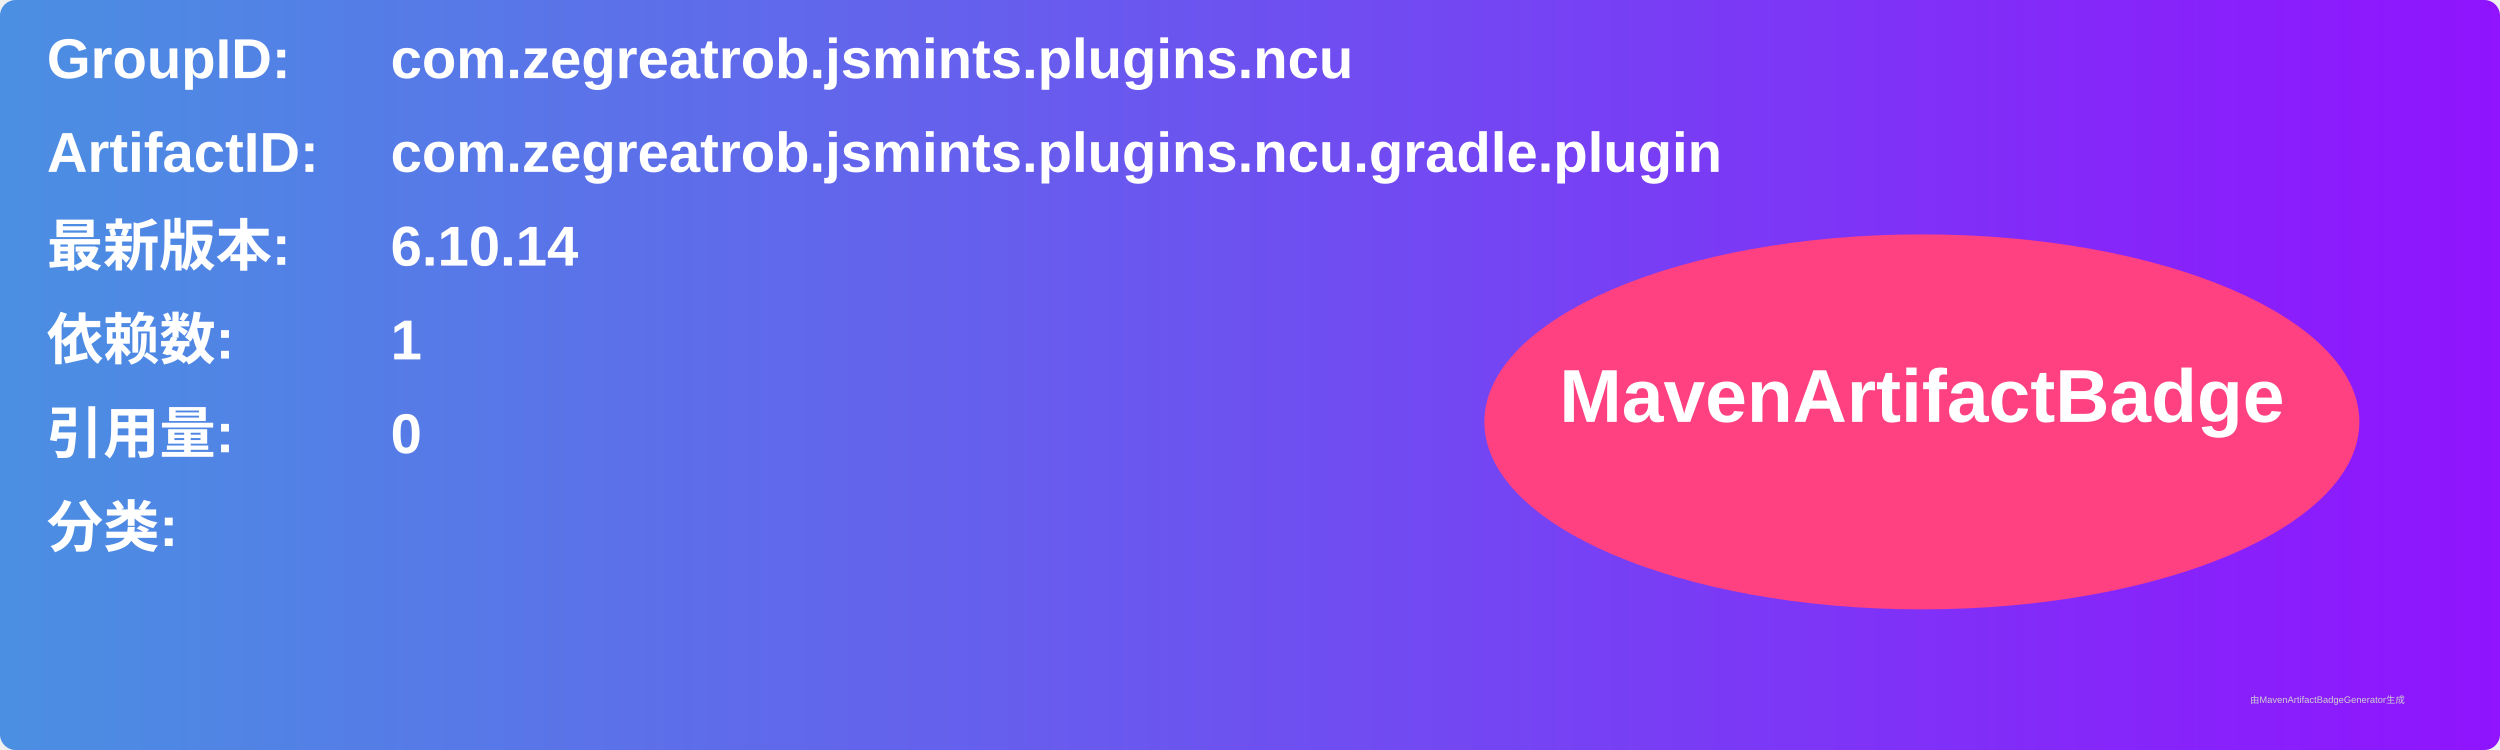
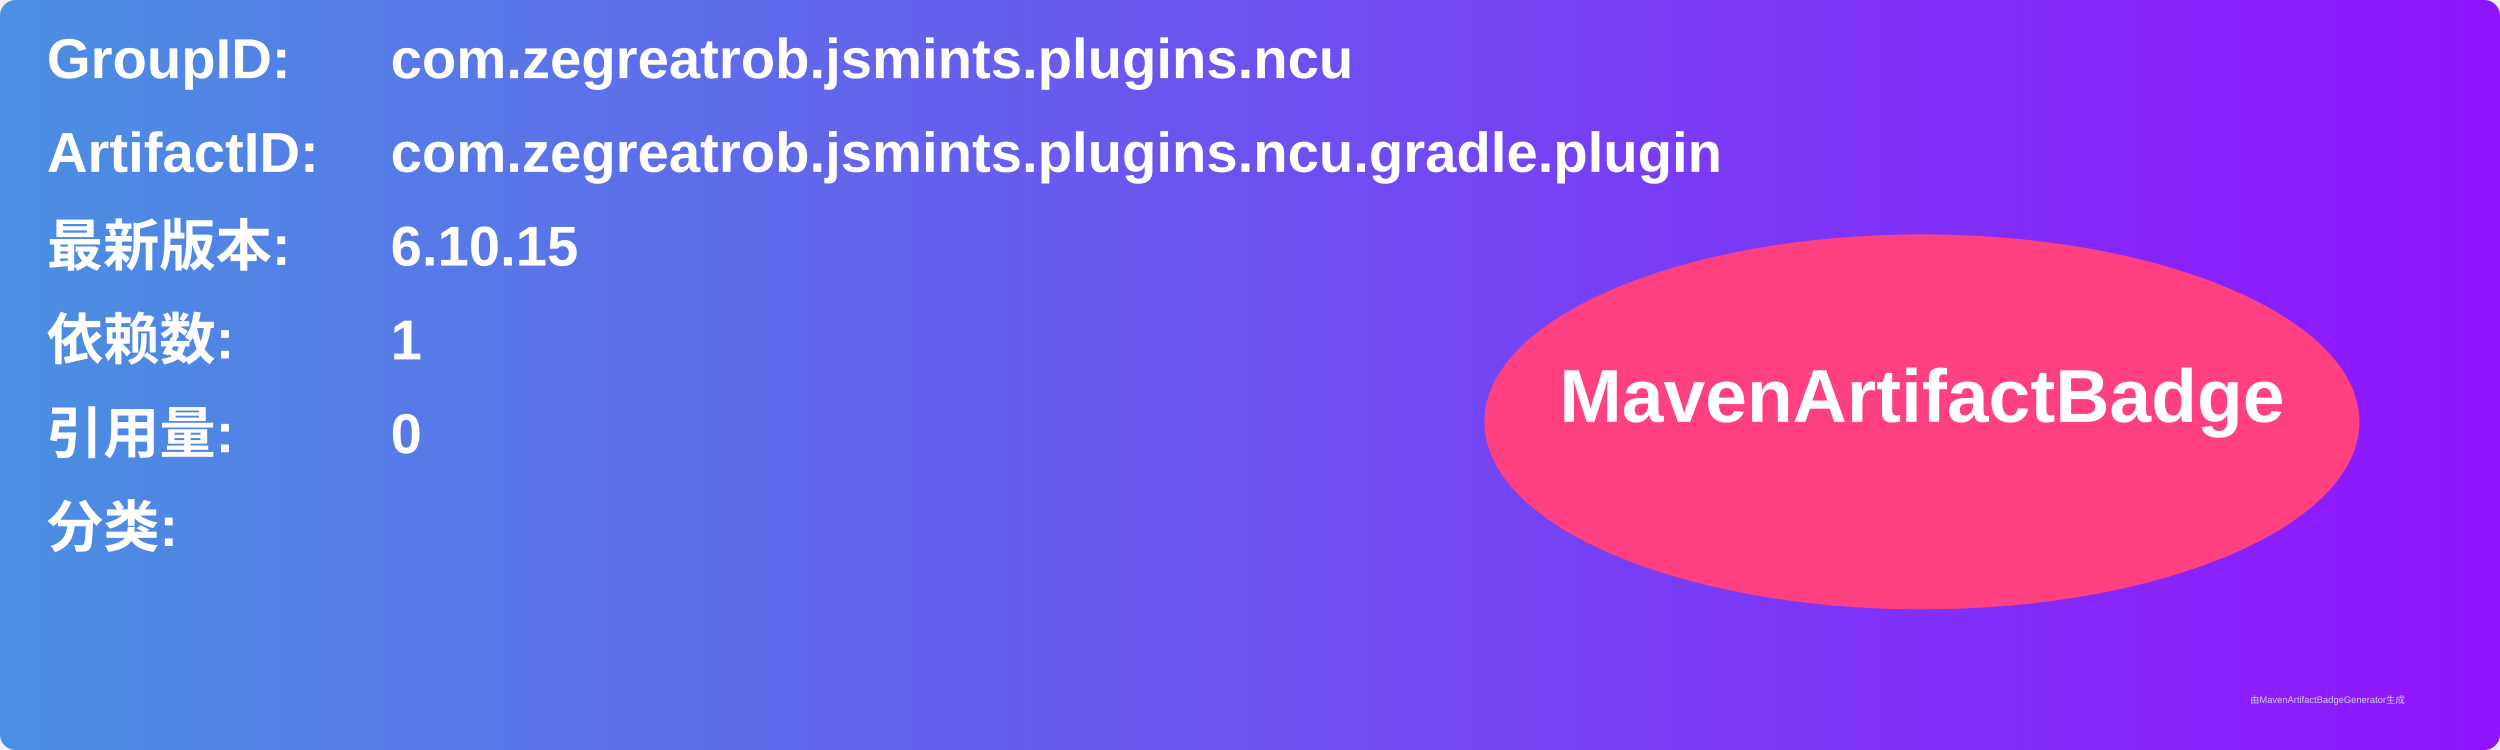
<svg xmlns="http://www.w3.org/2000/svg" width="800" height="240" viewBox="0 0 800 240">
  <linearGradient id="grad" x1="0%" y1="0%" x2="100%" y2="0%">
    <stop offset="0%" stop-color="#4a90e2" />
    <stop offset="100%" stop-color="#9013fe" />
  </linearGradient>
  <rect width="100%" height="100%" rx="5" ry="5" fill="url(#grad)" />
  <g transform="translate(15, 15)">
    <text x="0" y="10" font-family="Arial" font-size="18" fill="white" font-weight="bold" width="260">GroupID:</text>
    <text x="110" y="10" font-family="Arial" font-size="18" fill="white" font-weight="bold" width="460">com.zegreatrob.jsmints.plugins.ncu</text>
    <text x="0" y="40" font-family="Arial" font-size="18" fill="white" font-weight="bold" width="260">ArtifactID:</text>
    <text x="110" y="40" font-family="Arial" font-size="18" fill="white" font-weight="bold" width="460">com.zegreatrob.jsmints.plugins.ncu.gradle.plugin</text>
    <text x="0" y="70" font-family="Arial" font-size="18" fill="white" font-weight="bold">最新版本:</text>
    <text x="110" y="70" font-family="Arial" font-size="18" fill="white" font-weight="bold">
-       <tspan font-weight="bold">6.10.14</tspan>
+       <tspan font-weight="bold">6.10.15</tspan>
    </text>
    <text x="0" y="100" font-family="Arial" font-size="18" fill="white" font-weight="bold">依赖数: </text>
    <text x="110" y="100" font-family="Arial" font-size="18" fill="white">
      <tspan font-weight="bold">1</tspan>
    </text>
    <text x="0" y="130" font-family="Arial" font-size="18" fill="white" font-weight="bold">引用量: </text>
    <text x="110" y="130" font-family="Arial" font-size="18" fill="white">
      <tspan font-weight="bold">0</tspan>
    </text>
    <text x="0" y="160" font-family="Arial" font-size="18" fill="white" font-weight="bold">分类:</text>
    <text x="10" y="190" font-family="Arial" font-size="10" fill="white">
      <tspan font-weight="bold" />
    </text>
    <ellipse cx="600" cy="120" rx="140" ry="60" fill="#ff4081" />
    <text x="600" y="120" text-anchor="middle" font-family="Arial" font-size="24" fill="white" font-weight="bold">MavenArtifactBadge</text>
  </g>
  <text x="720" y="225" font-family="Arial" font-size="3" fill="#d0d0d0">由MavenArtifactBadgeGenerator生成</text>
</svg>
